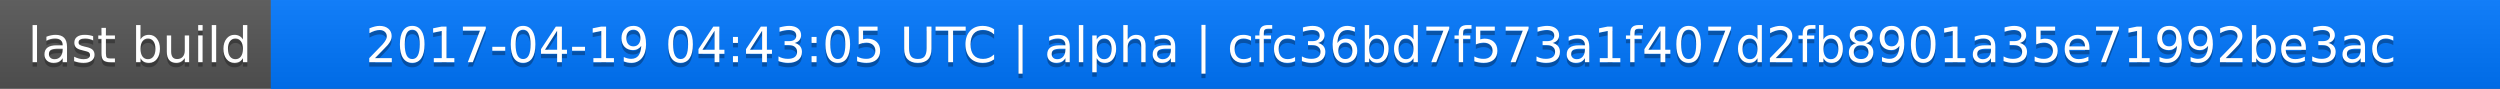
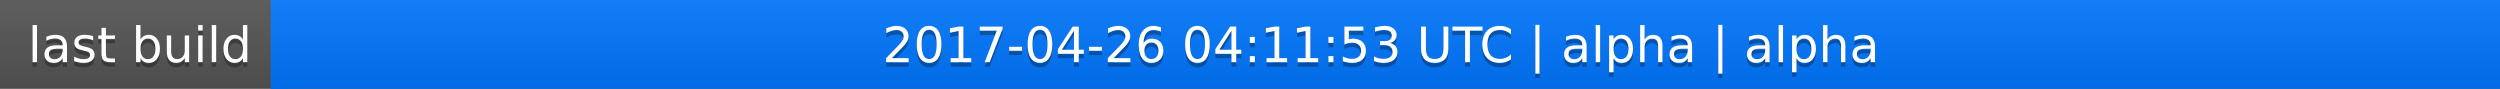
<svg xmlns="http://www.w3.org/2000/svg" width="563" height="20">
  <linearGradient id="a" x2="0" y2="100%">
    <stop offset="0" stop-color="#bbb" stop-opacity=".1" />
    <stop offset="1" stop-opacity=".1" />
  </linearGradient>
  <rect rx="0" width="563" height="20" fill="#555" />
  <rect rx="0" x="61" width="502" height="20" fill="#07f" />
  <path fill="#07f" d="M61 0h4v20h-4z" />
  <rect rx="0" width="563" height="20" fill="url(#a)" />
  <g fill="#fff" text-anchor="middle" font-family="DejaVu Sans,Verdana,Geneva,sans-serif" font-size="11">
    <text x="31.5" y="15" fill="#010101" fill-opacity=".3">last build</text>
    <text x="31.5" y="14">last build</text>
-     <text x="311" y="15" fill="#010101" fill-opacity=".3">2017-04-19 04:43:05 UTC | alpha | cfc36bd7f573a1f407d2fb8901a35e71992be3ac</text>
-     <text x="311" y="14">2017-04-19 04:43:05 UTC | alpha | cfc36bd7f573a1f407d2fb8901a35e71992be3ac</text>
+     <text x="311" y="15" fill="#010101" fill-opacity=".3">2017-04-26 04:11:53 UTC | alpha | alpha</text>
+     <text x="311" y="14">2017-04-26 04:11:53 UTC | alpha | alpha</text>
  </g>
</svg>
